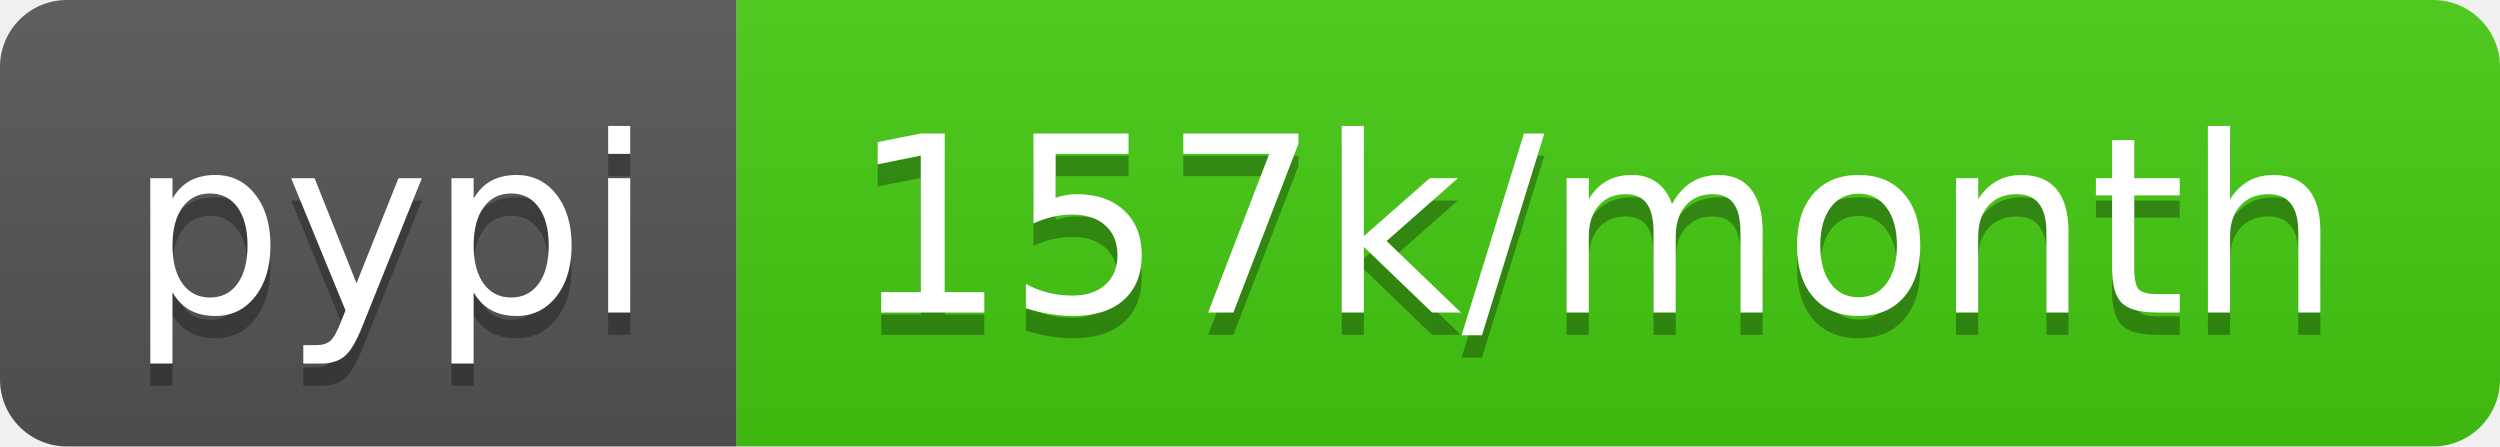
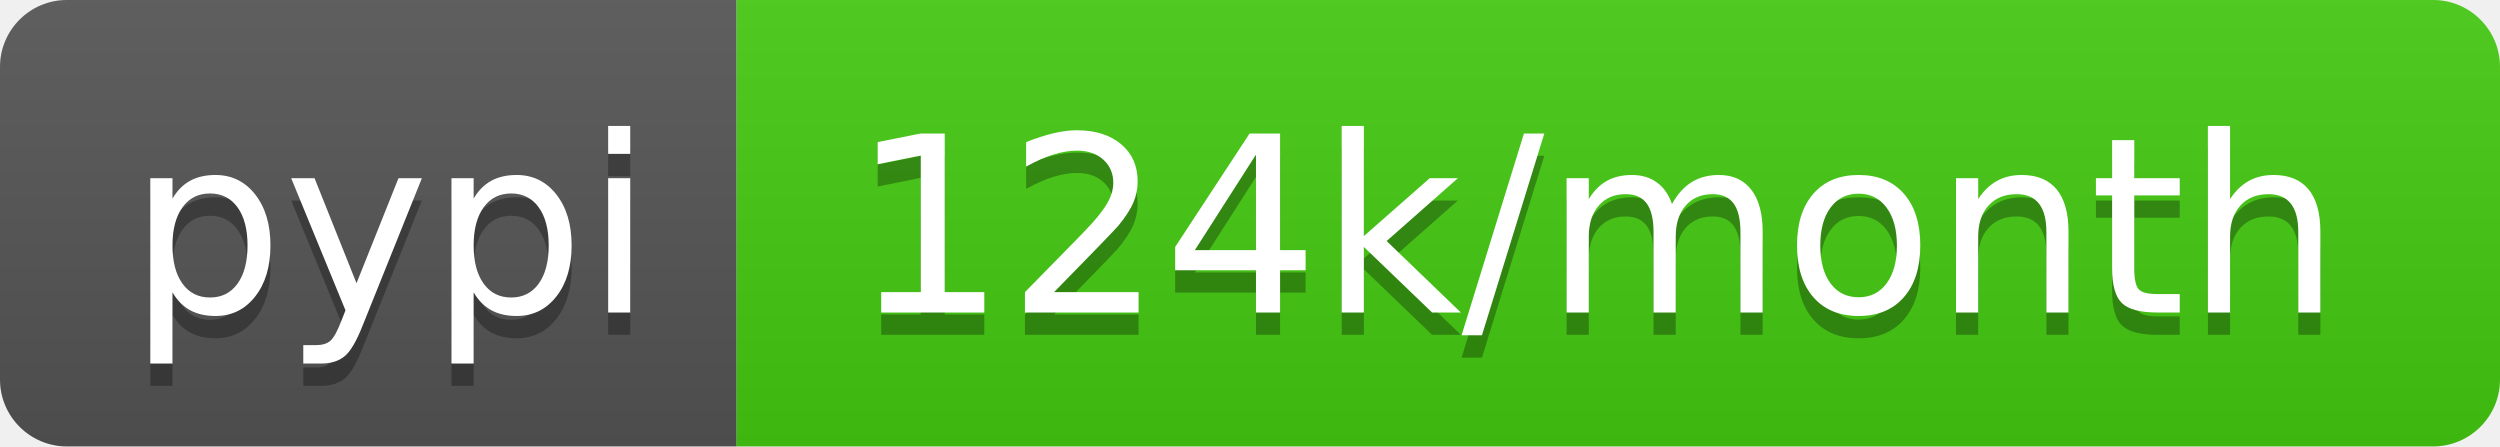
<svg xmlns="http://www.w3.org/2000/svg" width="112" height="20">
  <linearGradient id="b" x2="0" y2="100%">
    <stop offset="0" stop-color="#bbb" stop-opacity=".1" />
    <stop offset="1" stop-opacity=".1" />
  </linearGradient>
  <clipPath id="a">
    <rect width="112" height="20" rx="3" fill="#fff" />
  </clipPath>
  <g clip-path="url(#a)">
    <path fill="#555" d="M0 0h33v20H0z" />
    <path fill="#4c1" d="M33 0h79v20H33z" />
    <path fill="url(#b)" d="M0 0h112v20H0z" />
  </g>
  <g fill="#fff" text-anchor="middle" font-family="DejaVu Sans,Verdana,Geneva,sans-serif" font-size="110">
    <text x="175" y="150" fill="#010101" fill-opacity=".3" transform="scale(.1)" textLength="230">pypi</text>
    <text x="175" y="140" transform="scale(.1)" textLength="230">pypi</text>
-     <text x="715" y="150" fill="#010101" fill-opacity=".3" transform="scale(.1)" textLength="690">157k/month</text>
-     <text x="715" y="140" transform="scale(.1)" textLength="690">157k/month</text>
+     <text x="715" y="150" fill="#010101" fill-opacity=".3" transform="scale(.1)" textLength="690">124k/month</text>
+     <text x="715" y="140" transform="scale(.1)" textLength="690">124k/month</text>
  </g>
</svg>
